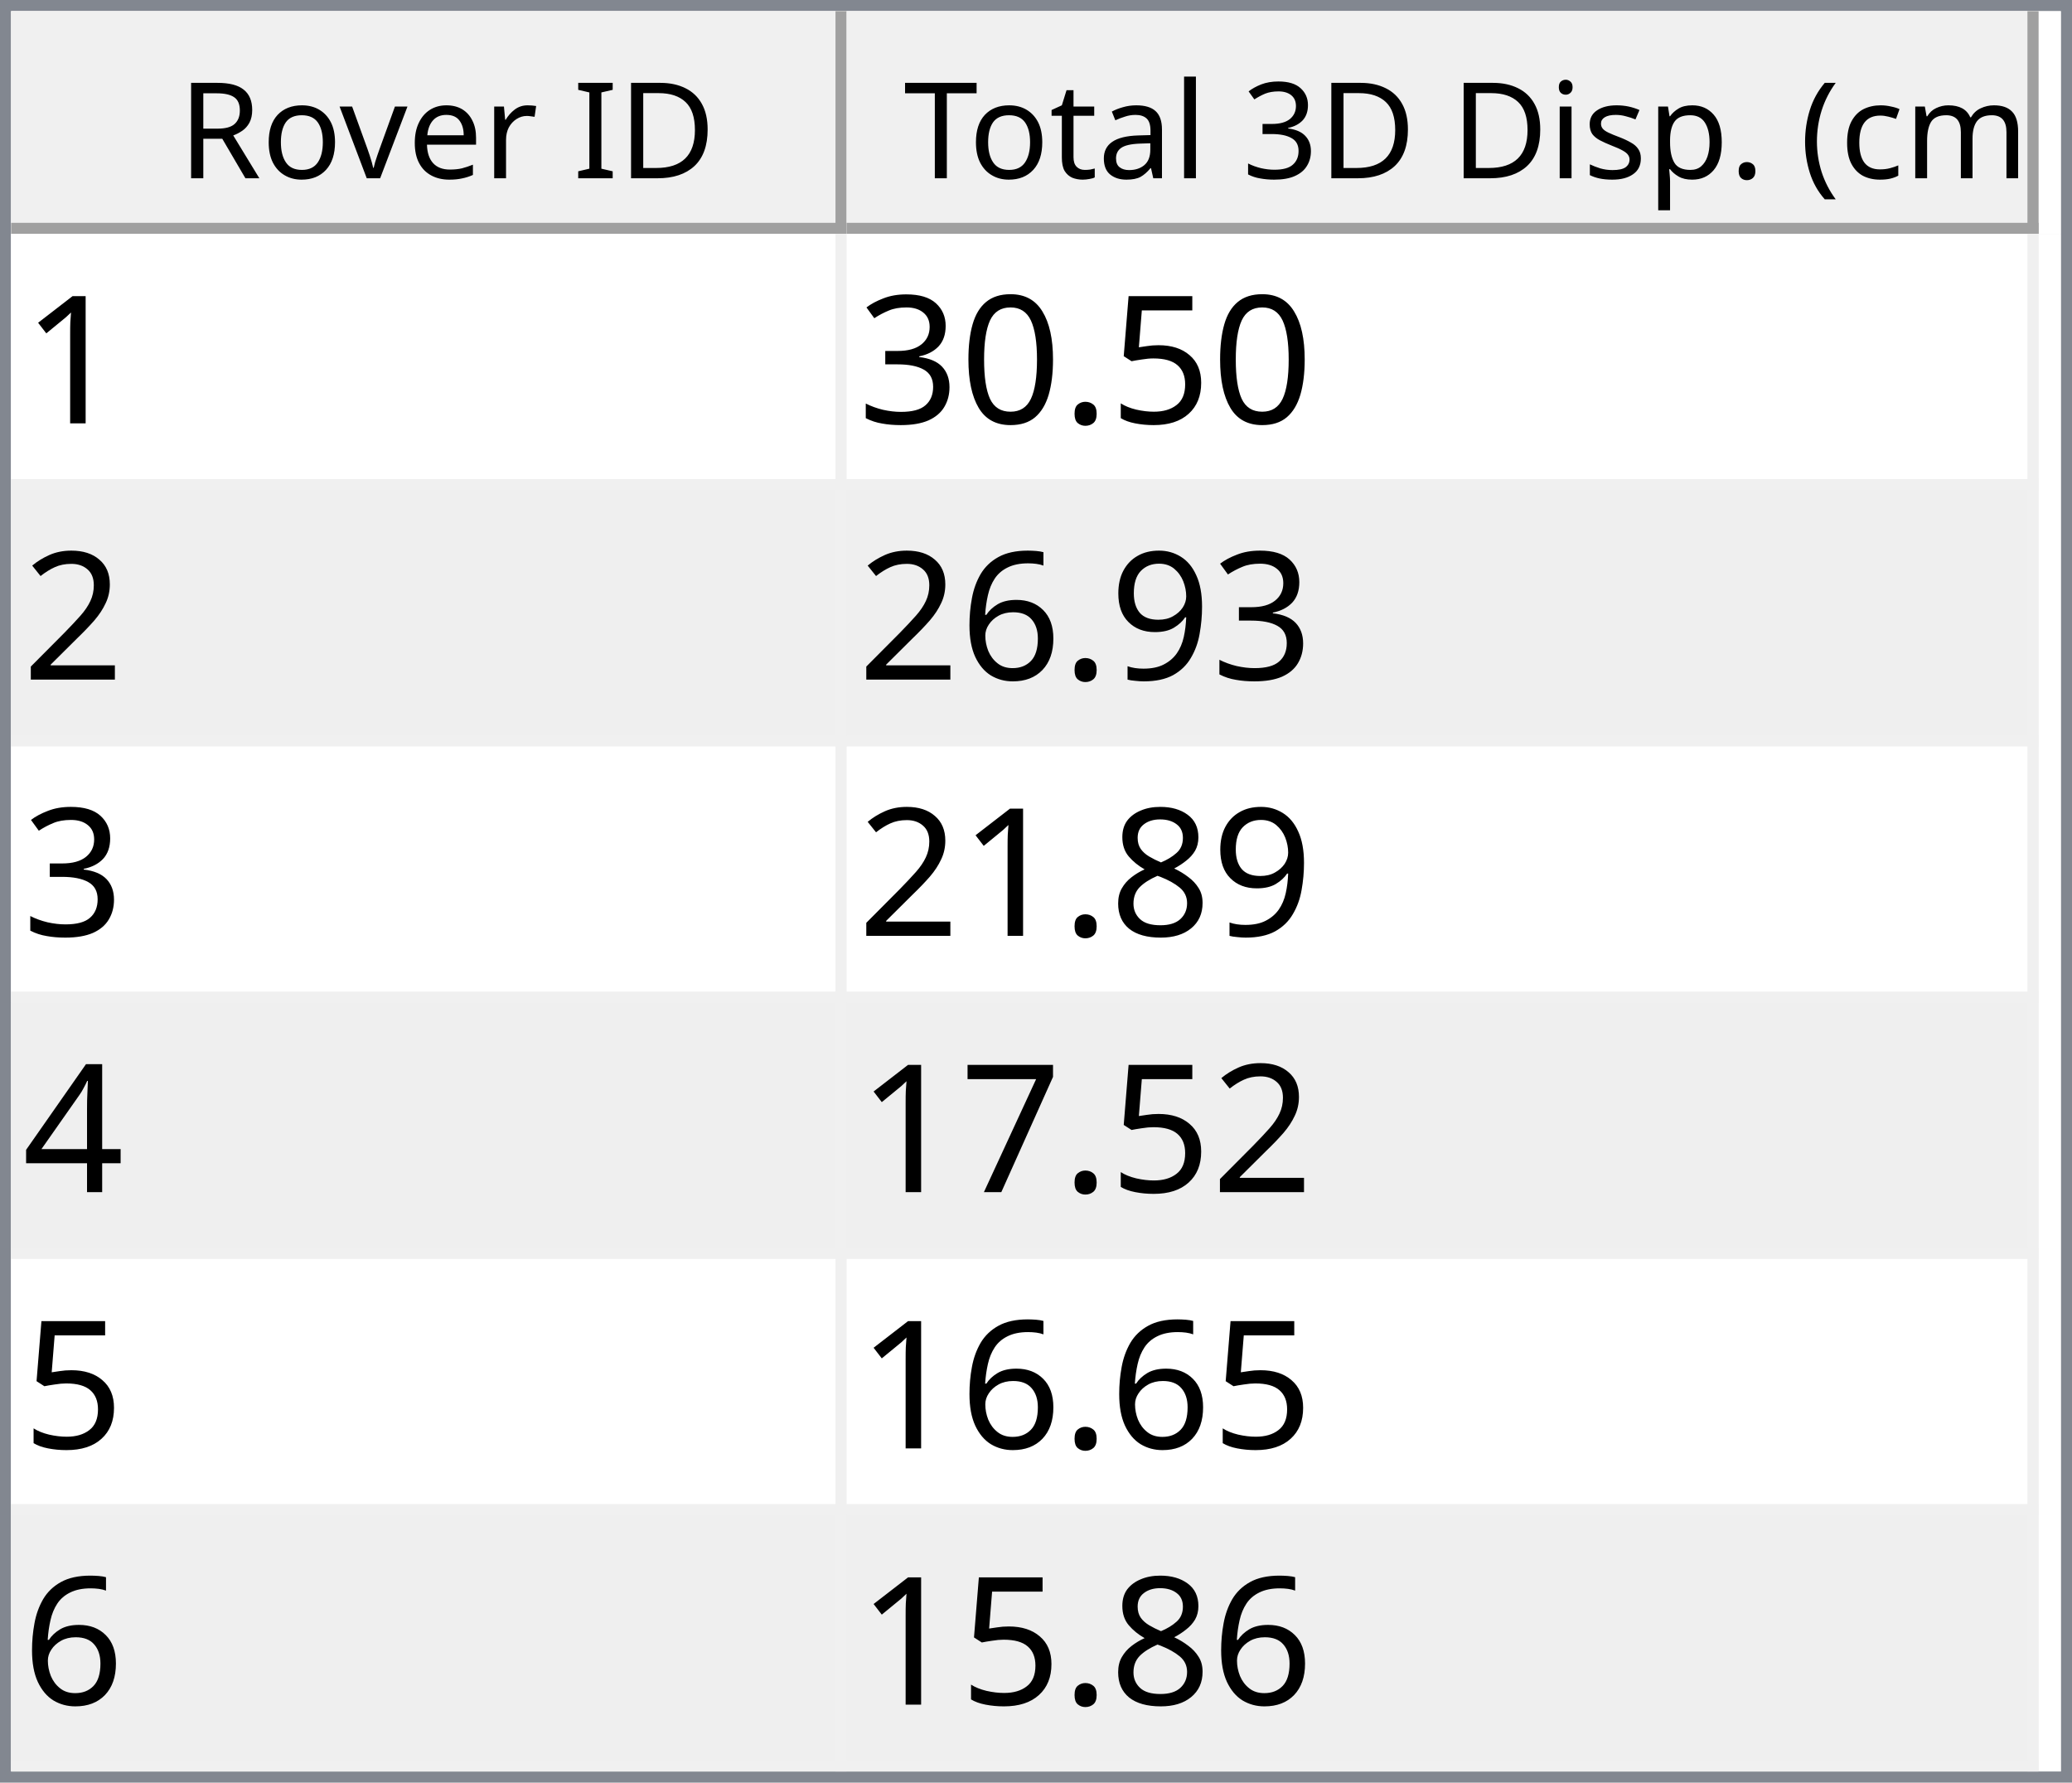
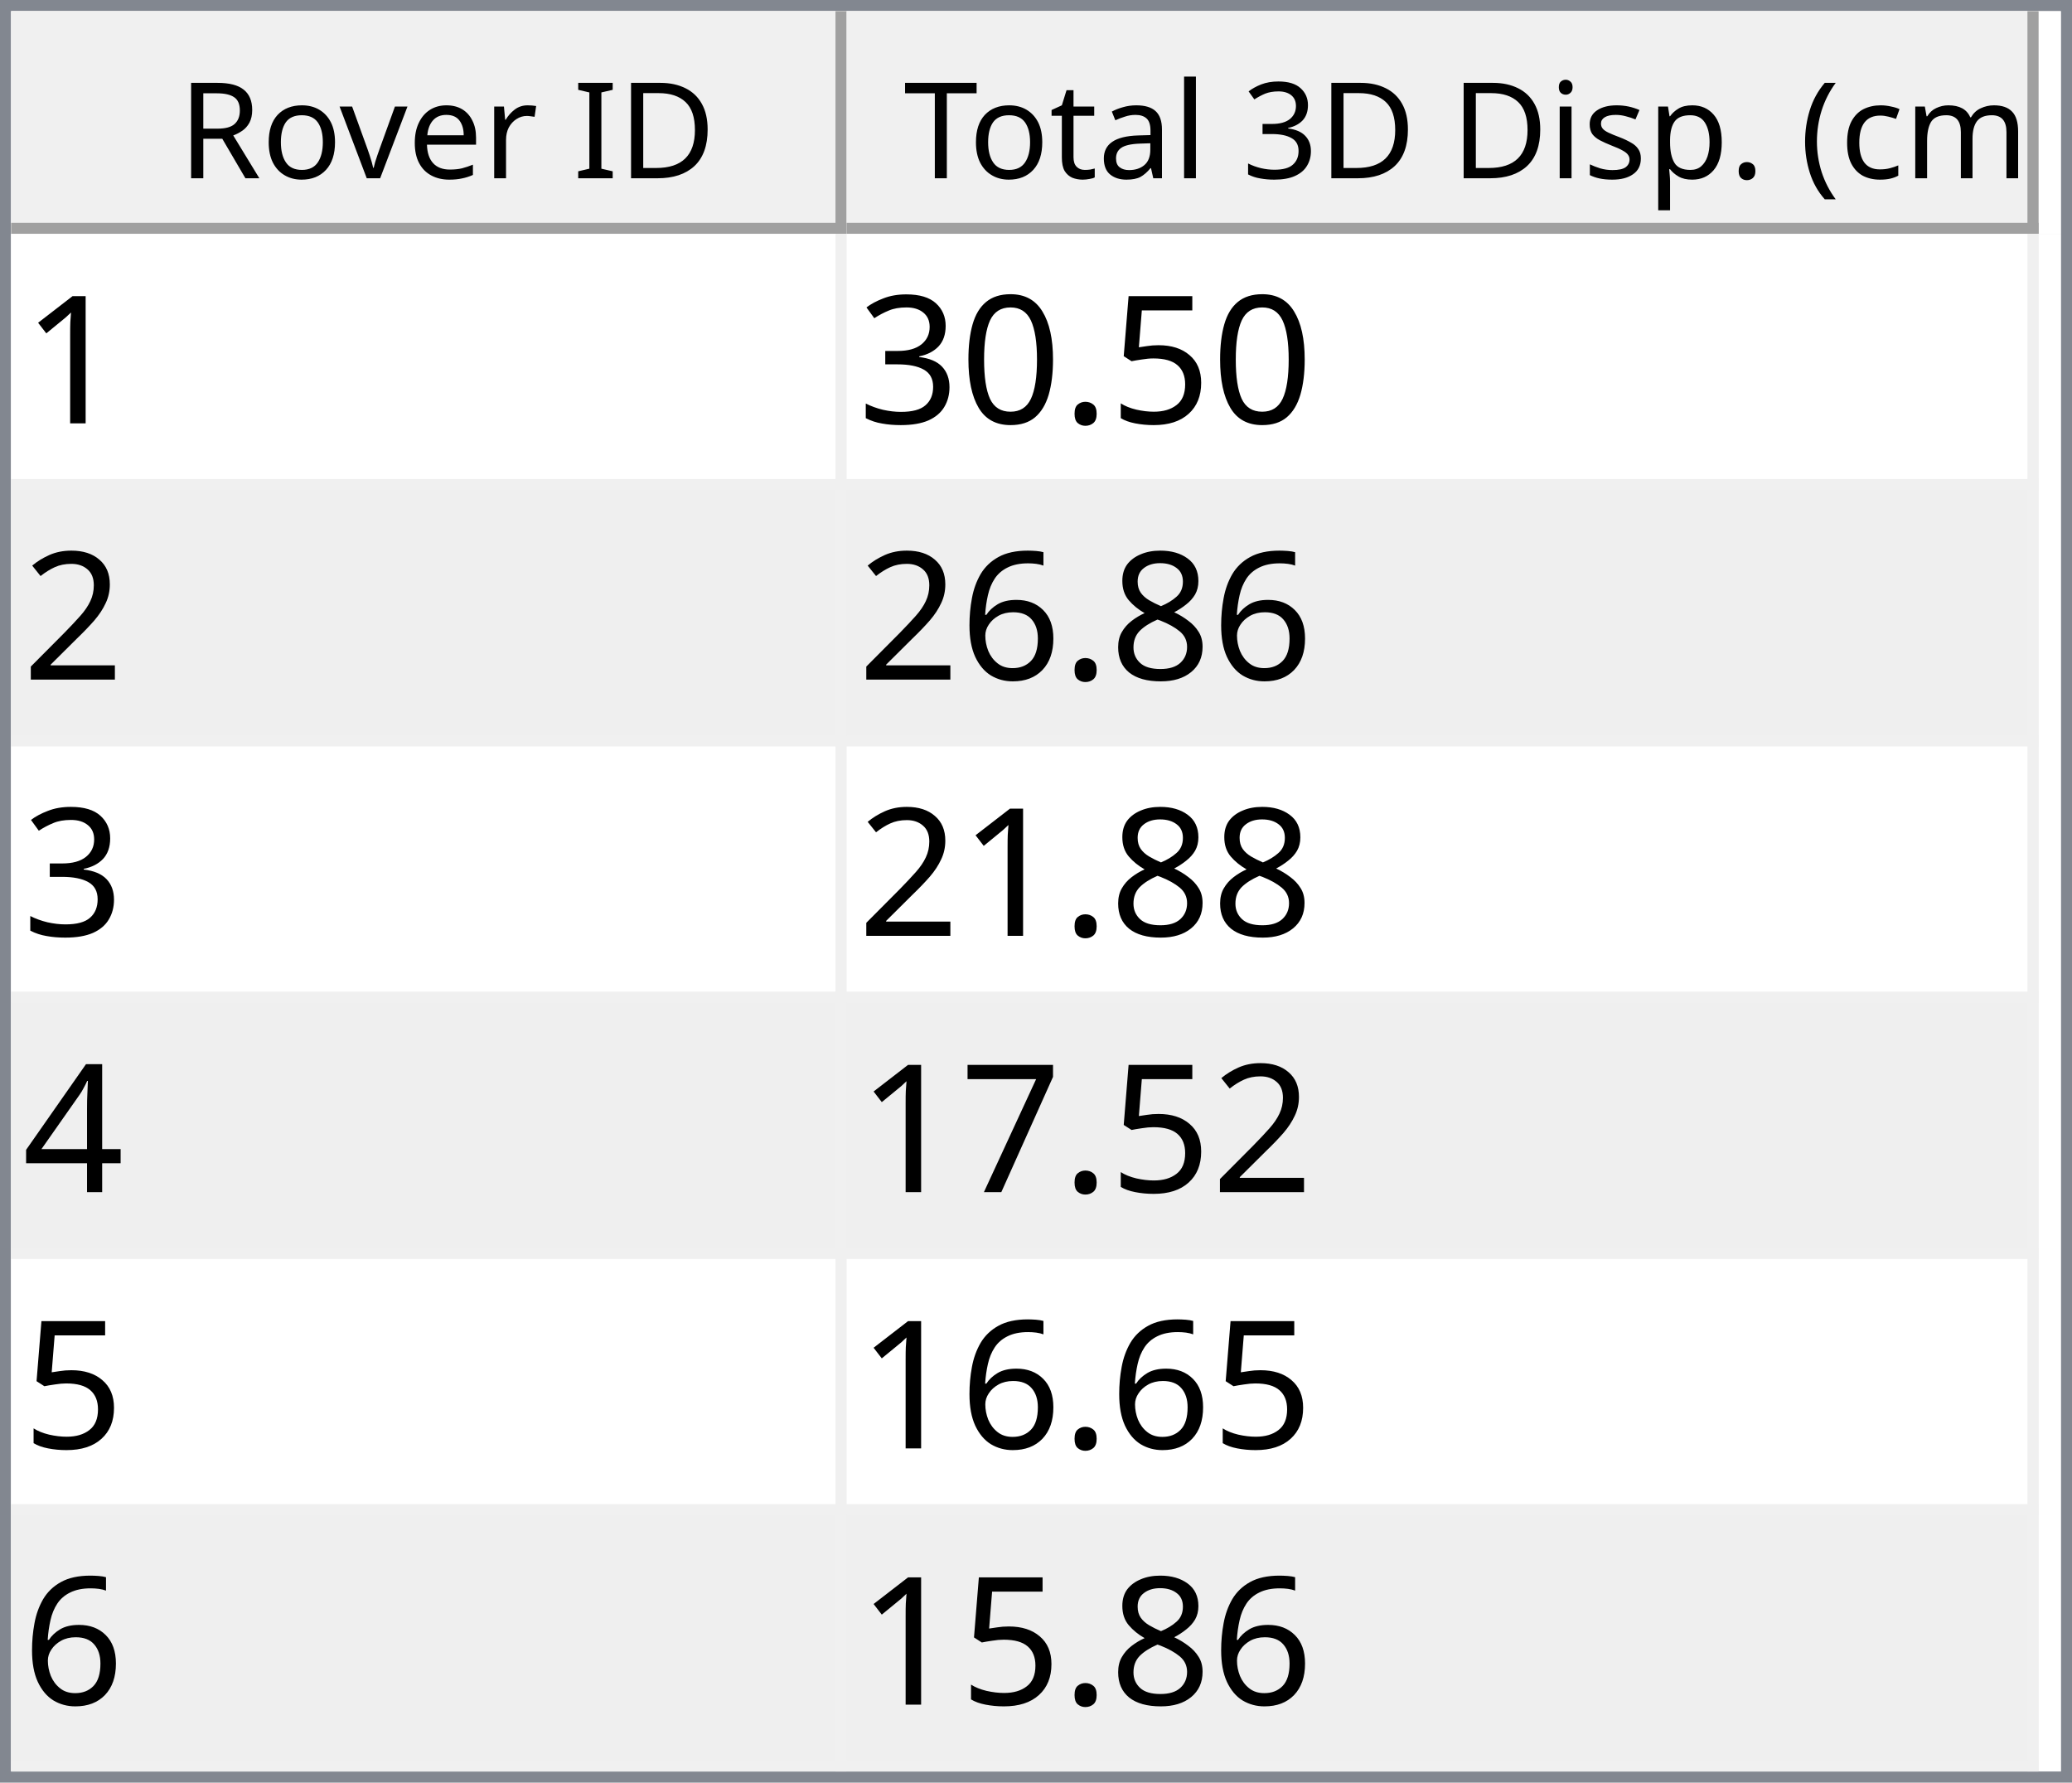
<svg xmlns="http://www.w3.org/2000/svg" style="fill-opacity:1; color-rendering:auto; color-interpolation:auto; text-rendering:auto; stroke:black; stroke-linecap:square; stroke-miterlimit:10; shape-rendering:auto; stroke-opacity:1; fill:black; stroke-dasharray:none; font-weight:normal; stroke-width:1; font-family:'Dialog'; font-style:normal; stroke-linejoin:miter; font-size:12px; stroke-dashoffset:0; image-rendering:auto;" width="186" height="160">
  <defs id="genericDefs" />
  <g>
    <defs id="defs1">
      <clipPath clipPathUnits="userSpaceOnUse" id="clipPath1">
        <path d="M0 0 L186 0 L186 160 L0 160 L0 0 Z" />
      </clipPath>
      <clipPath clipPathUnits="userSpaceOnUse" id="clipPath2">
        <path d="M0 0 L0 160 L186 160 L186 0 Z" />
      </clipPath>
      <clipPath clipPathUnits="userSpaceOnUse" id="clipPath3">
        <path d="M0 0 L0 20 L184 20 L184 0 Z" />
      </clipPath>
      <clipPath clipPathUnits="userSpaceOnUse" id="clipPath4">
        <path d="M0 0 L0 20 L75 20 L75 0 Z" />
      </clipPath>
      <clipPath clipPathUnits="userSpaceOnUse" id="clipPath5">
        <path d="M1 1 L1 19 L74 19 L74 1 Z" />
      </clipPath>
      <clipPath clipPathUnits="userSpaceOnUse" id="clipPath6">
        <path d="M0 0 L0 18 L73 18 L73 0 Z" />
      </clipPath>
      <clipPath clipPathUnits="userSpaceOnUse" id="clipPath7">
        <path d="M-0.5 -0.5 L-0.5 19.5 L74.5 19.5 L74.5 -0.5 Z" />
      </clipPath>
      <clipPath clipPathUnits="userSpaceOnUse" id="clipPath8">
        <path d="M0 0 L0 20 L107 20 L107 0 Z" />
      </clipPath>
      <clipPath clipPathUnits="userSpaceOnUse" id="clipPath9">
        <path d="M1 1 L1 19 L106 19 L106 1 Z" />
      </clipPath>
      <clipPath clipPathUnits="userSpaceOnUse" id="clipPath10">
        <path d="M0 0 L0 18 L105 18 L105 0 Z" />
      </clipPath>
      <clipPath clipPathUnits="userSpaceOnUse" id="clipPath11">
        <path d="M-0.5 -0.5 L-0.5 19.5 L106.5 19.5 L106.5 -0.5 Z" />
      </clipPath>
      <clipPath clipPathUnits="userSpaceOnUse" id="clipPath12">
        <path d="M0 0 L0 138 L184 138 L184 0 Z" />
      </clipPath>
      <clipPath clipPathUnits="userSpaceOnUse" id="clipPath13">
        <path d="M0 0 L0 138 L182 138 L182 0 Z" />
      </clipPath>
      <clipPath clipPathUnits="userSpaceOnUse" id="clipPath14">
        <path d="M-0.5 -0.5 L-0.5 137.5 L181.5 137.5 L181.5 -0.5 Z" />
      </clipPath>
      <clipPath clipPathUnits="userSpaceOnUse" id="clipPath15">
        <path d="M0 0 L0 22 L74 22 L74 0 Z" />
      </clipPath>
      <clipPath clipPathUnits="userSpaceOnUse" id="clipPath16">
        <path d="M0 0 L0 22 L106 22 L106 0 Z" />
      </clipPath>
      <font horiz-adv-x="64.551" id="font1">
        <font-face ascent="107.91" descent="25.098" units-per-em="100" style="font-style:normal; font-family:Segoe UI; font-weight:normal;" />
        <missing-glyph horiz-adv-x="64.551" d="M8.109 0 L8.109 68.266 L56.453 68.266 L56.453 0 L8.109 0 ZM15.328 7.234 L49.219 7.234 L49.219 61.031 L15.328 61.031 L15.328 7.234 Z" />
        <glyph unicode="D" horiz-adv-x="70.117" d="M9.188 0 L9.188 70.016 L28.516 70.016 Q65.531 70.016 65.531 35.891 Q65.531 19.672 55.25 9.836 Q44.969 0 27.734 0 L9.188 0 ZM17.391 62.594 L17.391 7.422 L27.828 7.422 Q41.609 7.422 49.273 14.797 Q56.938 22.172 56.938 35.688 Q56.938 62.594 28.328 62.594 L17.391 62.594 Z" />
        <glyph unicode="I" horiz-adv-x="26.611" d="M17.391 0 L9.188 0 L9.188 70.016 L17.391 70.016 L17.391 0 Z" />
        <glyph unicode=" " horiz-adv-x="27.393" d="" />
        <glyph unicode="r" horiz-adv-x="34.766" d="M34.188 41.891 Q32.078 43.5 28.125 43.5 Q23 43.5 19.555 38.672 Q16.109 33.844 16.109 25.484 L16.109 0 L8.109 0 L8.109 50 L16.109 50 L16.109 39.703 L16.312 39.703 Q18.016 44.969 21.531 47.922 Q25.047 50.875 29.391 50.875 Q32.516 50.875 34.188 50.203 L34.188 41.891 Z" />
        <glyph unicode="e" horiz-adv-x="52.295" d="M48.297 23 L12.984 23 Q13.188 14.656 17.484 10.109 Q21.781 5.562 29.297 5.562 Q37.75 5.562 44.828 11.141 L44.828 3.609 Q38.234 -1.172 27.391 -1.172 Q16.797 -1.172 10.742 5.641 Q4.688 12.453 4.688 24.812 Q4.688 36.469 11.305 43.82 Q17.922 51.172 27.734 51.172 Q37.547 51.172 42.922 44.828 Q48.297 38.484 48.297 27.203 L48.297 23 ZM40.094 29.781 Q40.047 36.719 36.75 40.578 Q33.453 44.438 27.594 44.438 Q21.922 44.438 17.969 40.383 Q14.016 36.328 13.094 29.781 L40.094 29.781 Z" />
        <glyph unicode="v" horiz-adv-x="47.9" d="M47.406 50 L27.484 0 L19.625 0 L0.688 50 L9.469 50 L22.172 13.672 Q23.578 9.672 23.922 6.688 L24.125 6.688 Q24.609 10.453 25.688 13.484 L38.969 50 L47.406 50 Z" />
        <glyph unicode="o" horiz-adv-x="58.594" d="M29 -1.172 Q17.922 -1.172 11.305 5.836 Q4.688 12.844 4.688 24.422 Q4.688 37.016 11.57 44.094 Q18.453 51.172 30.172 51.172 Q41.359 51.172 47.633 44.289 Q53.906 37.406 53.906 25.203 Q53.906 13.234 47.141 6.031 Q40.375 -1.172 29 -1.172 ZM29.594 44.438 Q21.875 44.438 17.383 39.188 Q12.891 33.938 12.891 24.703 Q12.891 15.828 17.43 10.695 Q21.969 5.562 29.594 5.562 Q37.359 5.562 41.531 10.594 Q45.703 15.625 45.703 24.906 Q45.703 34.281 41.531 39.359 Q37.359 44.438 29.594 44.438 Z" />
        <glyph unicode="R" horiz-adv-x="59.814" d="M59.375 0 L49.609 0 L37.891 19.625 Q36.281 22.359 34.766 24.289 Q33.25 26.219 31.664 27.438 Q30.078 28.656 28.25 29.219 Q26.422 29.781 24.125 29.781 L17.391 29.781 L17.391 0 L9.188 0 L9.188 70.016 L30.078 70.016 Q34.672 70.016 38.555 68.867 Q42.438 67.719 45.289 65.375 Q48.141 63.031 49.758 59.547 Q51.375 56.062 51.375 51.375 Q51.375 47.703 50.273 44.656 Q49.172 41.609 47.148 39.211 Q45.125 36.812 42.266 35.133 Q39.406 33.453 35.844 32.516 L35.844 32.328 Q37.594 31.547 38.891 30.547 Q40.188 29.547 41.359 28.18 Q42.531 26.812 43.68 25.078 Q44.828 23.344 46.234 21.047 L59.375 0 ZM17.391 62.594 L17.391 37.203 L28.516 37.203 Q31.594 37.203 34.203 38.133 Q36.812 39.062 38.719 40.797 Q40.625 42.531 41.703 45.047 Q42.781 47.562 42.781 50.688 Q42.781 56.297 39.141 59.445 Q35.5 62.594 28.609 62.594 L17.391 62.594 Z" />
        <glyph unicode=")" horiz-adv-x="30.176" d="M8.297 -15.922 L1.172 -15.922 Q16.406 2.344 16.406 26.812 Q16.406 51.469 1.078 70.016 L8.297 70.016 Q23.531 52.156 23.531 26.703 Q23.531 1.375 8.297 -15.922 Z" />
        <glyph unicode="m" horiz-adv-x="86.133" d="M79.109 0 L71.094 0 L71.094 28.719 Q71.094 37.016 68.531 40.727 Q65.969 44.438 59.906 44.438 Q54.781 44.438 51.195 39.75 Q47.609 35.062 47.609 28.516 L47.609 0 L39.594 0 L39.594 29.688 Q39.594 44.438 28.219 44.438 Q22.953 44.438 19.531 40.016 Q16.109 35.594 16.109 28.516 L16.109 0 L8.109 0 L8.109 50 L16.109 50 L16.109 42.094 L16.312 42.094 Q21.625 51.172 31.844 51.172 Q36.969 51.172 40.773 48.312 Q44.578 45.453 46 40.828 Q51.562 51.172 62.594 51.172 Q79.109 51.172 79.109 30.812 L79.109 0 Z" />
        <glyph unicode="c" horiz-adv-x="46.191" d="M42.188 2.297 Q36.422 -1.172 28.516 -1.172 Q17.828 -1.172 11.258 5.789 Q4.688 12.75 4.688 23.828 Q4.688 36.188 11.766 43.68 Q18.844 51.172 30.672 51.172 Q37.25 51.172 42.281 48.734 L42.281 40.531 Q36.719 44.438 30.375 44.438 Q22.703 44.438 17.797 38.945 Q12.891 33.453 12.891 24.516 Q12.891 15.719 17.508 10.641 Q22.125 5.562 29.891 5.562 Q36.422 5.562 42.188 9.906 L42.188 2.297 Z" />
        <glyph unicode="(" horiz-adv-x="30.176" d="M29.109 -15.922 L21.969 -15.922 Q6.844 1.375 6.844 26.703 Q6.844 52.156 21.969 70.016 L29.203 70.016 Q13.875 51.469 13.875 26.812 Q13.875 2.344 29.109 -15.922 Z" />
        <glyph unicode="." horiz-adv-x="21.68" d="M10.891 -1.078 Q8.641 -1.078 7.055 0.539 Q5.469 2.156 5.469 4.391 Q5.469 6.641 7.055 8.273 Q8.641 9.906 10.891 9.906 Q13.188 9.906 14.797 8.273 Q16.406 6.641 16.406 4.391 Q16.406 2.156 14.797 0.539 Q13.188 -1.078 10.891 -1.078 Z" />
        <glyph unicode="p" horiz-adv-x="58.789" d="M16.312 7.234 L16.109 7.234 L16.109 -23 L8.109 -23 L8.109 50 L16.109 50 L16.109 41.219 L16.312 41.219 Q22.219 51.172 33.594 51.172 Q43.266 51.172 48.688 44.461 Q54.109 37.75 54.109 26.469 Q54.109 13.922 48 6.375 Q41.891 -1.172 31.297 -1.172 Q21.578 -1.172 16.312 7.234 ZM16.109 27.391 L16.109 20.406 Q16.109 14.203 20.141 9.883 Q24.172 5.562 30.375 5.562 Q37.641 5.562 41.773 11.133 Q45.906 16.703 45.906 26.609 Q45.906 34.969 42.047 39.703 Q38.188 44.438 31.594 44.438 Q24.609 44.438 20.359 39.578 Q16.109 34.719 16.109 27.391 Z" />
        <glyph unicode="s" horiz-adv-x="42.432" d="M5.078 1.812 L5.078 10.406 Q11.625 5.562 19.484 5.562 Q30.031 5.562 30.031 12.594 Q30.031 14.594 29.125 15.992 Q28.219 17.391 26.68 18.461 Q25.141 19.531 23.07 20.383 Q21 21.234 18.609 22.172 Q15.281 23.484 12.766 24.828 Q10.25 26.172 8.57 27.859 Q6.891 29.547 6.031 31.695 Q5.172 33.844 5.172 36.719 Q5.172 40.234 6.789 42.945 Q8.406 45.656 11.086 47.484 Q13.766 49.312 17.211 50.242 Q20.656 51.172 24.312 51.172 Q30.812 51.172 35.938 48.922 L35.938 40.828 Q30.422 44.438 23.25 44.438 Q21 44.438 19.195 43.922 Q17.391 43.406 16.094 42.477 Q14.797 41.547 14.086 40.258 Q13.375 38.969 13.375 37.406 Q13.375 35.453 14.086 34.133 Q14.797 32.812 16.164 31.789 Q17.531 30.766 19.484 29.938 Q21.438 29.109 23.922 28.125 Q27.25 26.859 29.883 25.516 Q32.516 24.172 34.375 22.484 Q36.234 20.797 37.234 18.602 Q38.234 16.406 38.234 13.375 Q38.234 9.672 36.602 6.938 Q34.969 4.203 32.234 2.398 Q29.5 0.594 25.93 -0.289 Q22.359 -1.172 18.453 -1.172 Q10.75 -1.172 5.078 1.812 Z" />
        <glyph unicode="i" horiz-adv-x="24.219" d="M12.203 62.703 Q10.062 62.703 8.547 64.164 Q7.031 65.625 7.031 67.875 Q7.031 70.125 8.547 71.609 Q10.062 73.094 12.203 73.094 Q14.406 73.094 15.945 71.609 Q17.484 70.125 17.484 67.875 Q17.484 65.719 15.945 64.211 Q14.406 62.703 12.203 62.703 ZM16.109 0 L8.109 0 L8.109 50 L16.109 50 L16.109 0 Z" />
        <glyph unicode="3" horiz-adv-x="53.906" d="M46.531 19.828 Q46.531 15.094 44.75 11.211 Q42.969 7.328 39.719 4.57 Q36.469 1.812 31.93 0.297 Q27.391 -1.219 21.922 -1.219 Q11.922 -1.219 6 2.594 L6 11.188 Q13.094 5.609 22.219 5.609 Q25.875 5.609 28.828 6.539 Q31.781 7.469 33.906 9.227 Q36.031 10.984 37.18 13.477 Q38.328 15.969 38.328 19.094 Q38.328 32.812 18.797 32.812 L12.984 32.812 L12.984 39.594 L18.5 39.594 Q35.797 39.594 35.797 52.484 Q35.797 64.406 22.609 64.406 Q15.188 64.406 8.688 59.422 L8.688 67.188 Q15.375 71.188 24.609 71.188 Q29 71.188 32.57 69.969 Q36.141 68.75 38.68 66.555 Q41.219 64.359 42.609 61.281 Q44 58.203 44 54.5 Q44 40.672 30.031 36.719 L30.031 36.531 Q33.594 36.141 36.625 34.797 Q39.656 33.453 41.852 31.305 Q44.047 29.156 45.289 26.25 Q46.531 23.344 46.531 19.828 Z" />
        <glyph unicode="l" horiz-adv-x="24.219" d="M16.109 0 L8.109 0 L8.109 74.031 L16.109 74.031 L16.109 0 Z" />
        <glyph unicode="a" horiz-adv-x="50.879" d="M43.891 0 L35.891 0 L35.891 7.812 L35.688 7.812 Q30.469 -1.172 20.312 -1.172 Q12.844 -1.172 8.617 2.781 Q4.391 6.734 4.391 13.281 Q4.391 27.297 20.906 29.594 L35.891 31.688 Q35.891 44.438 25.594 44.438 Q16.547 44.438 9.281 38.281 L9.281 46.484 Q16.656 51.172 26.266 51.172 Q43.891 51.172 43.891 32.516 L43.891 0 ZM35.891 25.297 L23.828 23.641 Q18.266 22.859 15.43 20.875 Q12.594 18.891 12.594 13.875 Q12.594 10.203 15.211 7.883 Q17.828 5.562 22.172 5.562 Q28.125 5.562 32.008 9.742 Q35.891 13.922 35.891 20.312 L35.891 25.297 Z" />
        <glyph unicode="t" horiz-adv-x="33.887" d="M31.297 0.484 Q28.469 -1.078 23.828 -1.078 Q10.688 -1.078 10.688 13.578 L10.688 43.172 L2.094 43.172 L2.094 50 L10.688 50 L10.688 62.203 L18.703 64.797 L18.703 50 L31.297 50 L31.297 43.172 L18.703 43.172 L18.703 14.984 Q18.703 9.969 20.414 7.82 Q22.125 5.672 26.078 5.672 Q29.109 5.672 31.297 7.328 L31.297 0.484 Z" />
        <glyph unicode="T" horiz-adv-x="52.393" d="M50.594 62.594 L30.375 62.594 L30.375 0 L22.172 0 L22.172 62.594 L2 62.594 L2 70.016 L50.594 70.016 L50.594 62.594 Z" />
      </font>
      <font horiz-adv-x="75.0" id="font2">
        <font-face ascent="100.537" descent="21.973" units-per-em="100" style="font-style:normal; font-family:sans-serif; font-weight:normal;" />
        <missing-glyph horiz-adv-x="75.0" d="M12.5 0 L12.5 62.5 L62.5 62.5 L62.5 0 L12.5 0 ZM14.062 1.562 L60.938 1.562 L60.938 60.938 L14.062 60.938 L14.062 1.562 Z" />
        <glyph unicode="1" horiz-adv-x="55.615" d="M37.25 0 L28.469 0 L28.469 56 Q25.297 52.984 20.141 49.953 Q14.984 46.922 10.891 45.406 L10.891 53.906 Q18.266 57.375 23.781 62.305 Q29.297 67.234 31.594 71.875 L37.25 71.875 L37.25 0 Z" />
        <glyph unicode="5" horiz-adv-x="55.615" d="M4.156 18.75 L13.375 19.531 Q14.406 12.797 18.141 9.398 Q21.875 6 27.156 6 Q33.5 6 37.891 10.789 Q42.281 15.578 42.281 23.484 Q42.281 31 38.062 35.352 Q33.844 39.703 27 39.703 Q22.75 39.703 19.336 37.773 Q15.922 35.844 13.969 32.766 L5.719 33.844 L12.641 70.609 L48.25 70.609 L48.25 62.203 L19.672 62.203 L15.828 42.969 Q22.266 47.469 29.344 47.469 Q38.719 47.469 45.164 40.969 Q51.609 34.469 51.609 24.266 Q51.609 14.547 45.953 7.469 Q39.062 -1.219 27.156 -1.219 Q17.391 -1.219 11.211 4.25 Q5.031 9.719 4.156 18.75 Z" />
        <glyph unicode="." horiz-adv-x="27.783" d="M9.078 0 L9.078 10.016 L19.094 10.016 L19.094 0 L9.078 0 Z" />
        <glyph unicode="0" horiz-adv-x="55.615" d="M4.156 35.297 Q4.156 48 6.766 55.742 Q9.375 63.484 14.523 67.68 Q19.672 71.875 27.484 71.875 Q33.25 71.875 37.594 69.555 Q41.938 67.234 44.773 62.867 Q47.609 58.5 49.219 52.227 Q50.828 45.953 50.828 35.297 Q50.828 22.703 48.242 14.969 Q45.656 7.234 40.508 3.008 Q35.359 -1.219 27.484 -1.219 Q17.141 -1.219 11.234 6.203 Q4.156 15.141 4.156 35.297 ZM13.188 35.297 Q13.188 17.672 17.312 11.836 Q21.438 6 27.484 6 Q33.547 6 37.672 11.859 Q41.797 17.719 41.797 35.297 Q41.797 52.984 37.672 58.789 Q33.547 64.594 27.391 64.594 Q21.344 64.594 17.719 59.469 Q13.188 52.938 13.188 35.297 Z" />
        <glyph unicode="3" horiz-adv-x="55.615" d="M4.203 18.891 L12.984 20.062 Q14.5 12.594 18.141 9.297 Q21.781 6 27 6 Q33.203 6 37.477 10.297 Q41.75 14.594 41.75 20.953 Q41.75 27 37.797 30.93 Q33.844 34.859 27.734 34.859 Q25.25 34.859 21.531 33.891 L22.516 41.609 Q23.391 41.5 23.922 41.5 Q29.547 41.5 34.039 44.43 Q38.531 47.359 38.531 53.469 Q38.531 58.297 35.258 61.477 Q31.984 64.656 26.812 64.656 Q21.688 64.656 18.266 61.43 Q14.844 58.203 13.875 51.766 L5.078 53.328 Q6.688 62.156 12.398 67.016 Q18.109 71.875 26.609 71.875 Q32.469 71.875 37.398 69.359 Q42.328 66.844 44.945 62.5 Q47.562 58.156 47.562 53.266 Q47.562 48.641 45.07 44.828 Q42.578 41.016 37.703 38.766 Q44.047 37.312 47.562 32.695 Q51.078 28.078 51.078 21.141 Q51.078 11.766 44.242 5.25 Q37.406 -1.266 26.953 -1.266 Q17.531 -1.266 11.305 4.352 Q5.078 9.969 4.203 18.891 Z" />
        <glyph unicode="2" horiz-adv-x="55.615" d="M50.344 8.453 L50.344 0 L3.031 0 Q2.938 3.172 4.047 6.109 Q5.859 10.938 9.836 15.625 Q13.812 20.312 21.344 26.469 Q33.016 36.031 37.117 41.625 Q41.219 47.219 41.219 52.203 Q41.219 57.422 37.477 61.008 Q33.734 64.594 27.734 64.594 Q21.391 64.594 17.578 60.789 Q13.766 56.984 13.719 50.25 L4.688 51.172 Q5.609 61.281 11.664 66.578 Q17.719 71.875 27.938 71.875 Q38.234 71.875 44.242 66.164 Q50.25 60.453 50.25 52 Q50.25 47.703 48.492 43.555 Q46.734 39.406 42.656 34.812 Q38.578 30.219 29.109 22.219 Q21.188 15.578 18.945 13.211 Q16.703 10.844 15.234 8.453 L50.344 8.453 Z" />
-         <glyph unicode="9" horiz-adv-x="55.615" d="M5.469 16.547 L13.922 17.328 Q14.984 11.375 18.016 8.688 Q21.047 6 25.781 6 Q29.828 6 32.883 7.859 Q35.938 9.719 37.891 12.82 Q39.844 15.922 41.164 21.195 Q42.484 26.469 42.484 31.938 Q42.484 32.516 42.438 33.688 Q39.797 29.5 35.234 26.883 Q30.672 24.266 25.344 24.266 Q16.453 24.266 10.305 30.711 Q4.156 37.156 4.156 47.703 Q4.156 58.594 10.578 65.234 Q17 71.875 26.656 71.875 Q33.641 71.875 39.43 68.117 Q45.219 64.359 48.219 57.398 Q51.219 50.438 51.219 37.25 Q51.219 23.531 48.242 15.406 Q45.266 7.281 39.383 3.031 Q33.5 -1.219 25.594 -1.219 Q17.188 -1.219 11.867 3.445 Q6.547 8.109 5.469 16.547 ZM41.453 48.141 Q41.453 55.719 37.43 60.156 Q33.406 64.594 27.734 64.594 Q21.875 64.594 17.531 59.812 Q13.188 55.031 13.188 47.406 Q13.188 40.578 17.312 36.305 Q21.438 32.031 27.484 32.031 Q33.594 32.031 37.523 36.305 Q41.453 40.578 41.453 48.141 Z" />
+         <glyph unicode="8" horiz-adv-x="55.615" d="M17.672 38.812 Q12.203 40.828 9.57 44.539 Q6.938 48.25 6.938 53.422 Q6.938 61.234 12.555 66.555 Q18.172 71.875 27.484 71.875 Q36.859 71.875 42.578 66.43 Q48.297 60.984 48.297 53.172 Q48.297 48.188 45.68 44.508 Q43.062 40.828 37.75 38.812 Q44.344 36.672 47.781 31.883 Q51.219 27.094 51.219 20.453 Q51.219 11.281 44.727 5.031 Q38.234 -1.219 27.641 -1.219 Q17.047 -1.219 10.547 5.055 Q4.047 11.328 4.047 20.703 Q4.047 27.688 7.594 32.398 Q11.141 37.109 17.672 38.812 ZM15.922 53.719 Q15.922 48.641 19.195 45.414 Q22.469 42.188 27.688 42.188 Q32.766 42.188 36.016 45.383 Q39.266 48.578 39.266 53.219 Q39.266 58.062 35.914 61.359 Q32.562 64.656 27.594 64.656 Q22.562 64.656 19.242 61.43 Q15.922 58.203 15.922 53.719 ZM13.094 20.656 Q13.094 16.891 14.875 13.375 Q16.656 9.859 20.172 7.93 Q23.688 6 27.734 6 Q34.031 6 38.133 10.055 Q42.234 14.109 42.234 20.359 Q42.234 26.703 38.016 30.859 Q33.797 35.016 27.438 35.016 Q21.234 35.016 17.164 30.914 Q13.094 26.812 13.094 20.656 Z" />
        <glyph unicode="6" horiz-adv-x="55.615" d="M49.75 54.047 L41.016 53.375 Q39.844 58.547 37.703 60.891 Q34.125 64.656 28.906 64.656 Q24.703 64.656 21.531 62.312 Q17.391 59.281 14.992 53.469 Q12.594 47.656 12.5 36.922 Q15.672 41.75 20.266 44.094 Q24.859 46.438 29.891 46.438 Q38.672 46.438 44.852 39.969 Q51.031 33.5 51.031 23.25 Q51.031 16.5 48.125 10.719 Q45.219 4.938 40.141 1.859 Q35.062 -1.219 28.609 -1.219 Q17.625 -1.219 10.695 6.859 Q3.766 14.938 3.766 33.5 Q3.766 54.25 11.422 63.672 Q18.109 71.875 29.438 71.875 Q37.891 71.875 43.289 67.141 Q48.688 62.406 49.75 54.047 ZM13.875 23.188 Q13.875 18.656 15.797 14.508 Q17.719 10.359 21.188 8.18 Q24.656 6 28.469 6 Q34.031 6 38.039 10.492 Q42.047 14.984 42.047 22.703 Q42.047 30.125 38.086 34.398 Q34.125 38.672 28.125 38.672 Q22.172 38.672 18.023 34.398 Q13.875 30.125 13.875 23.188 Z" />
-         <glyph unicode="8" horiz-adv-x="55.615" d="M17.672 38.812 Q12.203 40.828 9.57 44.539 Q6.938 48.25 6.938 53.422 Q6.938 61.234 12.555 66.555 Q18.172 71.875 27.484 71.875 Q36.859 71.875 42.578 66.43 Q48.297 60.984 48.297 53.172 Q48.297 48.188 45.68 44.508 Q43.062 40.828 37.75 38.812 Q44.344 36.672 47.781 31.883 Q51.219 27.094 51.219 20.453 Q51.219 11.281 44.727 5.031 Q38.234 -1.219 27.641 -1.219 Q17.047 -1.219 10.547 5.055 Q4.047 11.328 4.047 20.703 Q4.047 27.688 7.594 32.398 Q11.141 37.109 17.672 38.812 ZM15.922 53.719 Q15.922 48.641 19.195 45.414 Q22.469 42.188 27.688 42.188 Q32.766 42.188 36.016 45.383 Q39.266 48.578 39.266 53.219 Q39.266 58.062 35.914 61.359 Q32.562 64.656 27.594 64.656 Q22.562 64.656 19.242 61.43 Q15.922 58.203 15.922 53.719 ZM13.094 20.656 Q13.094 16.891 14.875 13.375 Q16.656 9.859 20.172 7.93 Q23.688 6 27.734 6 Q34.031 6 38.133 10.055 Q42.234 14.109 42.234 20.359 Q42.234 26.703 38.016 30.859 Q33.797 35.016 27.438 35.016 Q21.234 35.016 17.164 30.914 Q13.094 26.812 13.094 20.656 Z" />
        <glyph unicode="4" horiz-adv-x="55.615" d="M32.328 0 L32.328 17.141 L1.266 17.141 L1.266 25.203 L33.938 71.578 L41.109 71.578 L41.109 25.203 L50.781 25.203 L50.781 17.141 L41.109 17.141 L41.109 0 L32.328 0 ZM32.328 25.203 L32.328 57.469 L9.906 25.203 L32.328 25.203 Z" />
        <glyph unicode="7" horiz-adv-x="55.615" d="M4.734 62.203 L4.734 70.656 L51.078 70.656 L51.078 63.812 Q44.234 56.547 37.523 44.484 Q30.812 32.422 27.156 19.672 Q24.516 10.688 23.781 0 L14.75 0 Q14.891 8.453 18.062 20.414 Q21.234 32.375 27.172 43.484 Q33.109 54.594 39.797 62.203 L4.734 62.203 Z" />
      </font>
    </defs>
    <g style="fill:white; stroke:white;">
      <rect x="0" y="0" width="186" style="clip-path:url(#clipPath1); stroke:none;" height="160" />
    </g>
    <g style="fill:white; text-rendering:optimizeSpeed; color-rendering:optimizeSpeed; image-rendering:optimizeSpeed; shape-rendering:crispEdges; stroke:white; color-interpolation:sRGB;">
      <rect x="0" width="186" height="160" y="0" style="stroke:none;" />
      <path style="stroke:none;" d="M0 160 L186 160 L186 0 L0 0 Z" />
    </g>
    <g style="fill:rgb(240,240,240); font-family:'Segoe UI'; stroke:rgb(240,240,240);">
      <rect x="0" y="0" width="186" style="clip-path:url(#clipPath2); stroke:none;" height="160" />
    </g>
    <g style="fill:rgb(130,135,144); font-family:'Segoe UI'; stroke:rgb(130,135,144);">
      <path d="M0 0 L186 0 L186 160 L0 160 L0 0 ZM1 1 L185 1 L185 159 L1 159 L1 1 Z" style="fill-rule:evenodd; clip-path:url(#clipPath2); stroke:none;" />
    </g>
    <g style="fill:white; font-family:'Segoe UI'; stroke:white;" transform="translate(1,1)">
      <rect x="0" y="0" width="184" style="clip-path:url(#clipPath3); stroke:none;" height="20" />
    </g>
    <g style="fill:rgb(240,240,240); font-family:'Segoe UI'; stroke:rgb(240,240,240);" transform="translate(1,1)">
      <rect x="0" y="0" width="75" style="clip-path:url(#clipPath4); stroke:none;" height="20" />
    </g>
    <g style="font-family:'Segoe UI';" transform="translate(2,2)">
      <text x="14" xml:space="preserve" y="14" style="clip-path:url(#clipPath6); stroke:none;">Rover ID</text>
    </g>
    <g style="fill:rgb(160,160,160); font-family:'Segoe UI'; stroke:rgb(160,160,160); stroke-linejoin:bevel;" transform="translate(1.5,1.5)">
      <line x1="74" x2="74" y1="0" style="fill:none; clip-path:url(#clipPath7);" y2="19" />
    </g>
    <g style="fill:rgb(160,160,160); font-family:'Segoe UI'; stroke:rgb(160,160,160); stroke-linejoin:bevel;" transform="matrix(1,0,0,1,1,1) translate(0.5,0.5)">
      <line x1="0" x2="74" y1="19" style="fill:none; clip-path:url(#clipPath7);" y2="19" />
    </g>
    <g style="fill:rgb(240,240,240); font-family:'Segoe UI'; stroke:rgb(240,240,240);" transform="translate(76,1)">
      <rect x="0" y="0" width="107" style="clip-path:url(#clipPath8); stroke:none;" height="20" />
    </g>
    <g style="font-family:'Segoe UI';" transform="translate(77,2)">
      <text x="1" xml:space="preserve" y="14" style="clip-path:url(#clipPath10); stroke:none;"> Total 3D Disp. (cm)</text>
    </g>
    <g style="fill:rgb(160,160,160); font-family:'Segoe UI'; stroke:rgb(160,160,160); stroke-linejoin:bevel;" transform="translate(76.5,1.5)">
      <line x1="106" x2="106" y1="0" style="fill:none; clip-path:url(#clipPath11);" y2="19" />
    </g>
    <g style="fill:rgb(160,160,160); font-family:'Segoe UI'; stroke:rgb(160,160,160); stroke-linejoin:bevel;" transform="matrix(1,0,0,1,76,1) translate(0.5,0.5)">
      <line x1="0" x2="106" y1="19" style="fill:none; clip-path:url(#clipPath11);" y2="19" />
    </g>
    <g style="fill:white; font-family:'Segoe UI'; stroke:white;" transform="translate(1,21)">
      <rect x="0" y="0" width="184" style="clip-path:url(#clipPath12); stroke:none;" height="138" />
    </g>
    <g style="fill:rgb(240,240,240); font-size:16px; font-family:sans-serif; stroke:rgb(240,240,240);" transform="translate(1,21)">
      <rect x="0" y="0" width="182" style="clip-path:url(#clipPath13); stroke:none;" height="138" />
      <line transform="translate(0.5,0.5)" x1="0" x2="181" y1="22" style="clip-path:url(#clipPath14); fill:none; stroke-linejoin:bevel;" y2="22" />
    </g>
    <g transform="matrix(1,0,0,1,1,21) translate(0.5,0.5)" style="fill:rgb(240,240,240); font-size:16px; font-family:sans-serif; stroke:rgb(240,240,240); stroke-linejoin:bevel;">
      <line x1="0" x2="181" y1="45" style="fill:none; clip-path:url(#clipPath14);" y2="45" />
    </g>
    <g transform="matrix(1,0,0,1,1,21) translate(0.5,0.5)" style="fill:rgb(240,240,240); font-size:16px; font-family:sans-serif; stroke:rgb(240,240,240); stroke-linejoin:bevel;">
      <line x1="0" x2="181" y1="68" style="fill:none; clip-path:url(#clipPath14);" y2="68" />
    </g>
    <g transform="matrix(1,0,0,1,1,21) translate(0.5,0.5)" style="fill:rgb(240,240,240); font-size:16px; font-family:sans-serif; stroke:rgb(240,240,240); stroke-linejoin:bevel;">
      <line x1="0" x2="181" y1="91" style="fill:none; clip-path:url(#clipPath14);" y2="91" />
    </g>
    <g transform="matrix(1,0,0,1,1,21) translate(0.5,0.5)" style="fill:rgb(240,240,240); font-size:16px; font-family:sans-serif; stroke:rgb(240,240,240); stroke-linejoin:bevel;">
      <line x1="0" x2="181" y1="114" style="fill:none; clip-path:url(#clipPath14);" y2="114" />
    </g>
    <g transform="matrix(1,0,0,1,1,21) translate(0.5,0.5)" style="fill:rgb(240,240,240); font-size:16px; font-family:sans-serif; stroke:rgb(240,240,240); stroke-linejoin:bevel;">
      <line x1="0" x2="181" y1="137" style="fill:none; clip-path:url(#clipPath14);" y2="137" />
    </g>
    <g transform="matrix(1,0,0,1,1,21) translate(0.5,0.5)" style="fill:rgb(240,240,240); font-size:16px; font-family:sans-serif; stroke:rgb(240,240,240); stroke-linejoin:bevel;">
      <line x1="74" x2="74" y1="0" style="fill:none; clip-path:url(#clipPath14);" y2="137" />
    </g>
    <g transform="matrix(1,0,0,1,1,21) translate(0.5,0.5)" style="fill:rgb(240,240,240); font-size:16px; font-family:sans-serif; stroke:rgb(240,240,240); stroke-linejoin:bevel;">
      <line x1="181" x2="181" y1="0" style="fill:none; clip-path:url(#clipPath14);" y2="137" />
    </g>
    <g style="fill:white; font-size:16px; font-family:sans-serif; stroke:white;" transform="matrix(1,0,0,1,1,21)">
      <rect x="0" y="0" width="74" style="clip-path:url(#clipPath15); stroke:none;" height="22" />
      <text x="1" y="17" style="fill:black; clip-path:url(#clipPath15); stroke:none;" xml:space="preserve">1</text>
    </g>
    <g style="fill:white; font-size:16px; font-family:sans-serif; stroke:white;" transform="matrix(1,0,0,1,1,21) translate(75,0)">
      <rect x="0" y="0" width="106" style="clip-path:url(#clipPath16); stroke:none;" height="22" />
      <text x="1" y="17" style="fill:black; clip-path:url(#clipPath16); stroke:none;" xml:space="preserve">30.50</text>
    </g>
    <g style="fill:rgb(239,239,239); font-size:16px; font-family:sans-serif; stroke:rgb(239,239,239);" transform="matrix(1,0,0,1,1,21) translate(0,23)">
      <rect x="0" y="0" width="74" style="clip-path:url(#clipPath15); stroke:none;" height="22" />
      <text x="1" y="17" style="fill:black; clip-path:url(#clipPath15); stroke:none;" xml:space="preserve">2</text>
    </g>
    <g style="fill:rgb(239,239,239); font-size:16px; font-family:sans-serif; stroke:rgb(239,239,239);" transform="matrix(1,0,0,1,1,21) translate(75,23)">
      <rect x="0" y="0" width="106" style="clip-path:url(#clipPath16); stroke:none;" height="22" />
-       <text x="1" y="17" style="fill:black; clip-path:url(#clipPath16); stroke:none;" xml:space="preserve">26.93</text>
+       <text x="1" y="17" style="fill:black; clip-path:url(#clipPath16); stroke:none;" xml:space="preserve">26.86</text>
    </g>
    <g style="fill:white; font-size:16px; font-family:sans-serif; stroke:white;" transform="matrix(1,0,0,1,1,21) translate(0,46)">
      <rect x="0" y="0" width="74" style="clip-path:url(#clipPath15); stroke:none;" height="22" />
      <text x="1" y="17" style="fill:black; clip-path:url(#clipPath15); stroke:none;" xml:space="preserve">3</text>
    </g>
    <g style="fill:white; font-size:16px; font-family:sans-serif; stroke:white;" transform="matrix(1,0,0,1,1,21) translate(75,46)">
      <rect x="0" y="0" width="106" style="clip-path:url(#clipPath16); stroke:none;" height="22" />
-       <text x="1" y="17" style="fill:black; clip-path:url(#clipPath16); stroke:none;" xml:space="preserve">21.89</text>
+       <text x="1" y="17" style="fill:black; clip-path:url(#clipPath16); stroke:none;" xml:space="preserve">21.88</text>
    </g>
    <g style="fill:rgb(239,239,239); font-size:16px; font-family:sans-serif; stroke:rgb(239,239,239);" transform="matrix(1,0,0,1,1,21) translate(0,69)">
      <rect x="0" y="0" width="74" style="clip-path:url(#clipPath15); stroke:none;" height="22" />
      <text x="1" y="17" style="fill:black; clip-path:url(#clipPath15); stroke:none;" xml:space="preserve">4</text>
    </g>
    <g style="fill:rgb(239,239,239); font-size:16px; font-family:sans-serif; stroke:rgb(239,239,239);" transform="matrix(1,0,0,1,1,21) translate(75,69)">
      <rect x="0" y="0" width="106" style="clip-path:url(#clipPath16); stroke:none;" height="22" />
      <text x="1" y="17" style="fill:black; clip-path:url(#clipPath16); stroke:none;" xml:space="preserve">17.52</text>
    </g>
    <g style="fill:white; font-size:16px; font-family:sans-serif; stroke:white;" transform="matrix(1,0,0,1,1,21) translate(0,92)">
      <rect x="0" y="0" width="74" style="clip-path:url(#clipPath15); stroke:none;" height="22" />
      <text x="1" y="17" style="fill:black; clip-path:url(#clipPath15); stroke:none;" xml:space="preserve">5</text>
    </g>
    <g style="fill:white; font-size:16px; font-family:sans-serif; stroke:white;" transform="matrix(1,0,0,1,1,21) translate(75,92)">
      <rect x="0" y="0" width="106" style="clip-path:url(#clipPath16); stroke:none;" height="22" />
      <text x="1" y="17" style="fill:black; clip-path:url(#clipPath16); stroke:none;" xml:space="preserve">16.65</text>
    </g>
    <g style="fill:rgb(239,239,239); font-size:16px; font-family:sans-serif; stroke:rgb(239,239,239);" transform="matrix(1,0,0,1,1,21) translate(0,115)">
      <rect x="0" y="0" width="74" style="clip-path:url(#clipPath15); stroke:none;" height="22" />
      <text x="1" y="17" style="fill:black; clip-path:url(#clipPath15); stroke:none;" xml:space="preserve">6</text>
    </g>
    <g style="fill:rgb(239,239,239); font-size:16px; font-family:sans-serif; stroke:rgb(239,239,239);" transform="matrix(1,0,0,1,1,21) translate(75,115)">
      <rect x="0" y="0" width="106" style="clip-path:url(#clipPath16); stroke:none;" height="22" />
      <text x="1" y="17" style="fill:black; clip-path:url(#clipPath16); stroke:none;" xml:space="preserve">15.86</text>
    </g>
  </g>
</svg>
